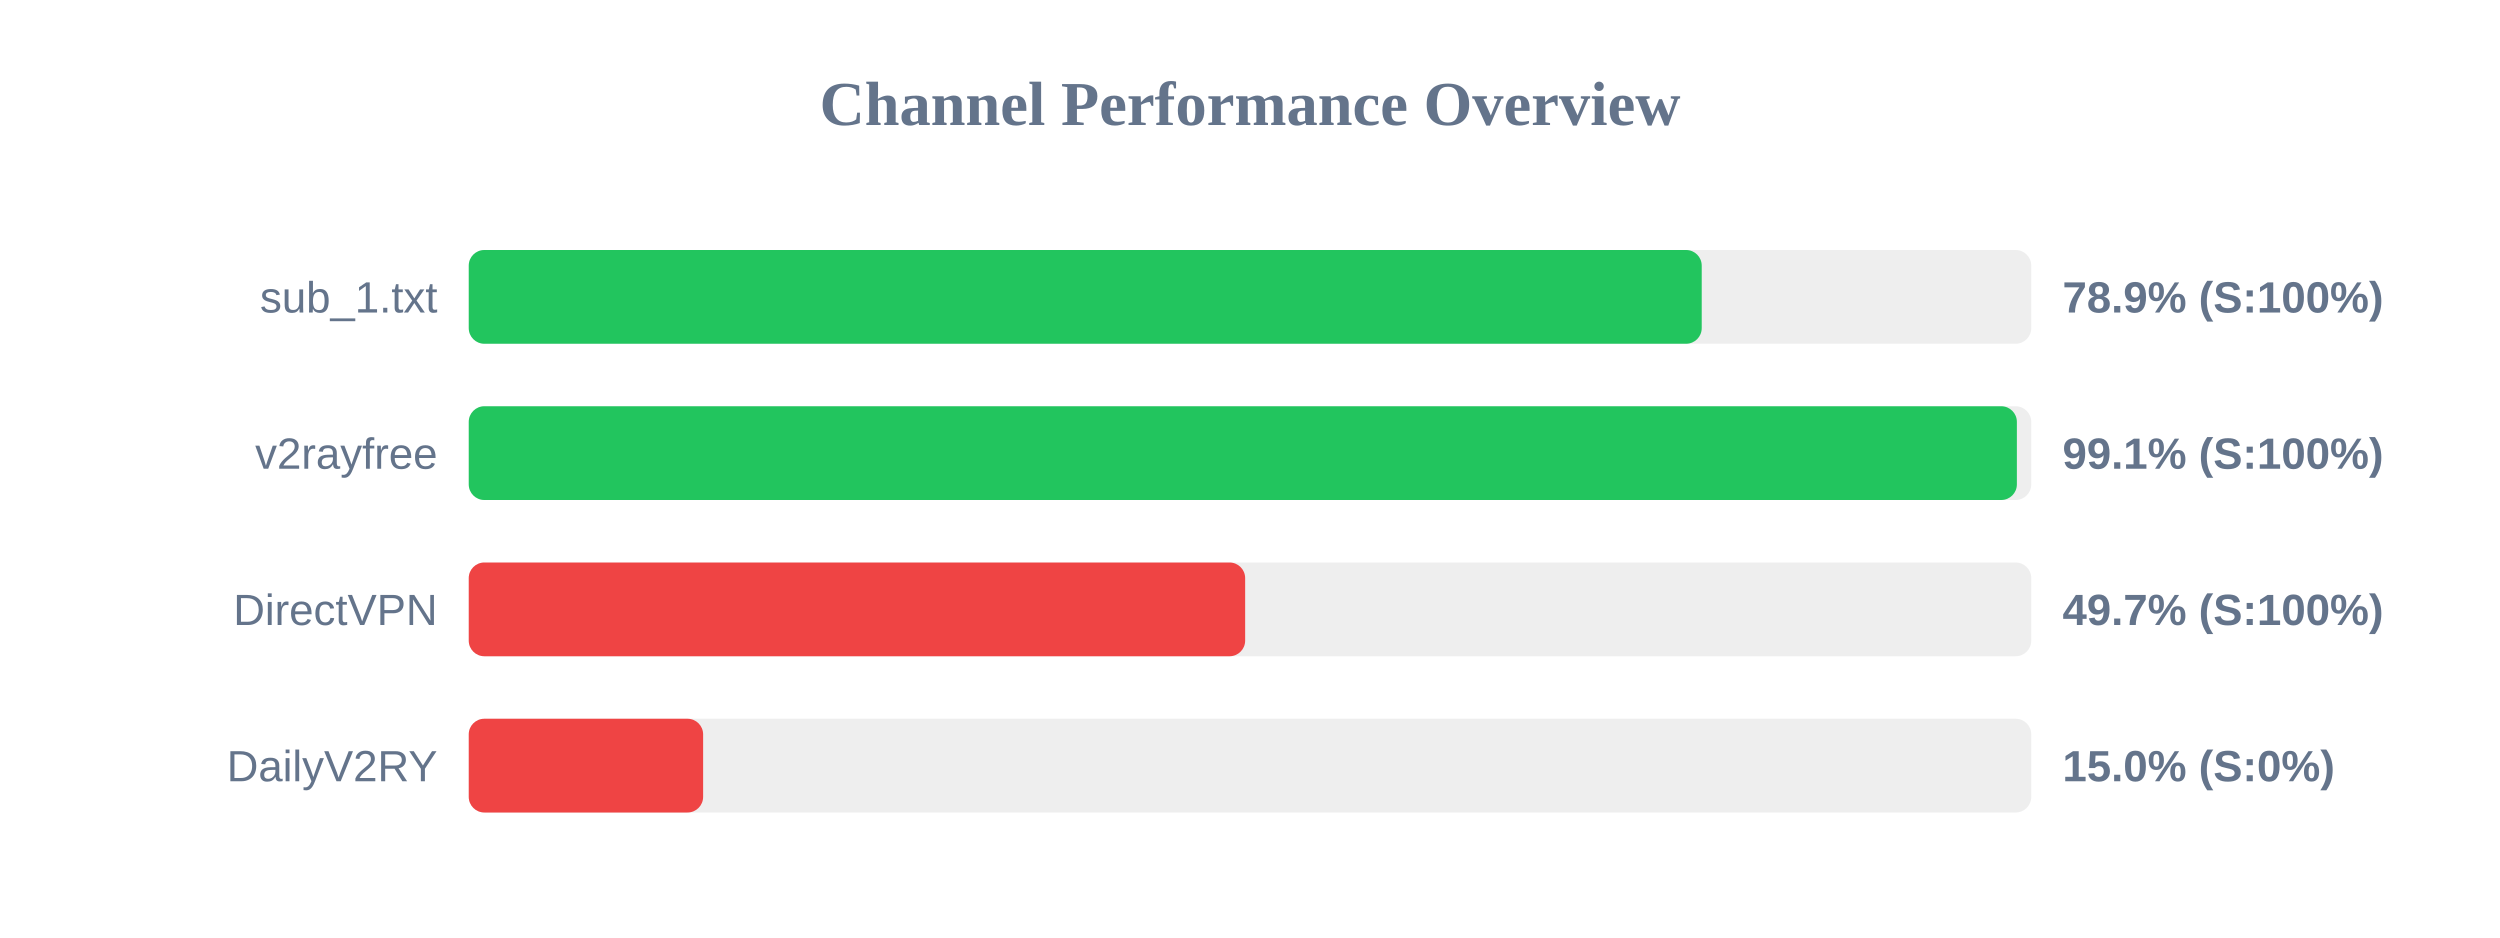
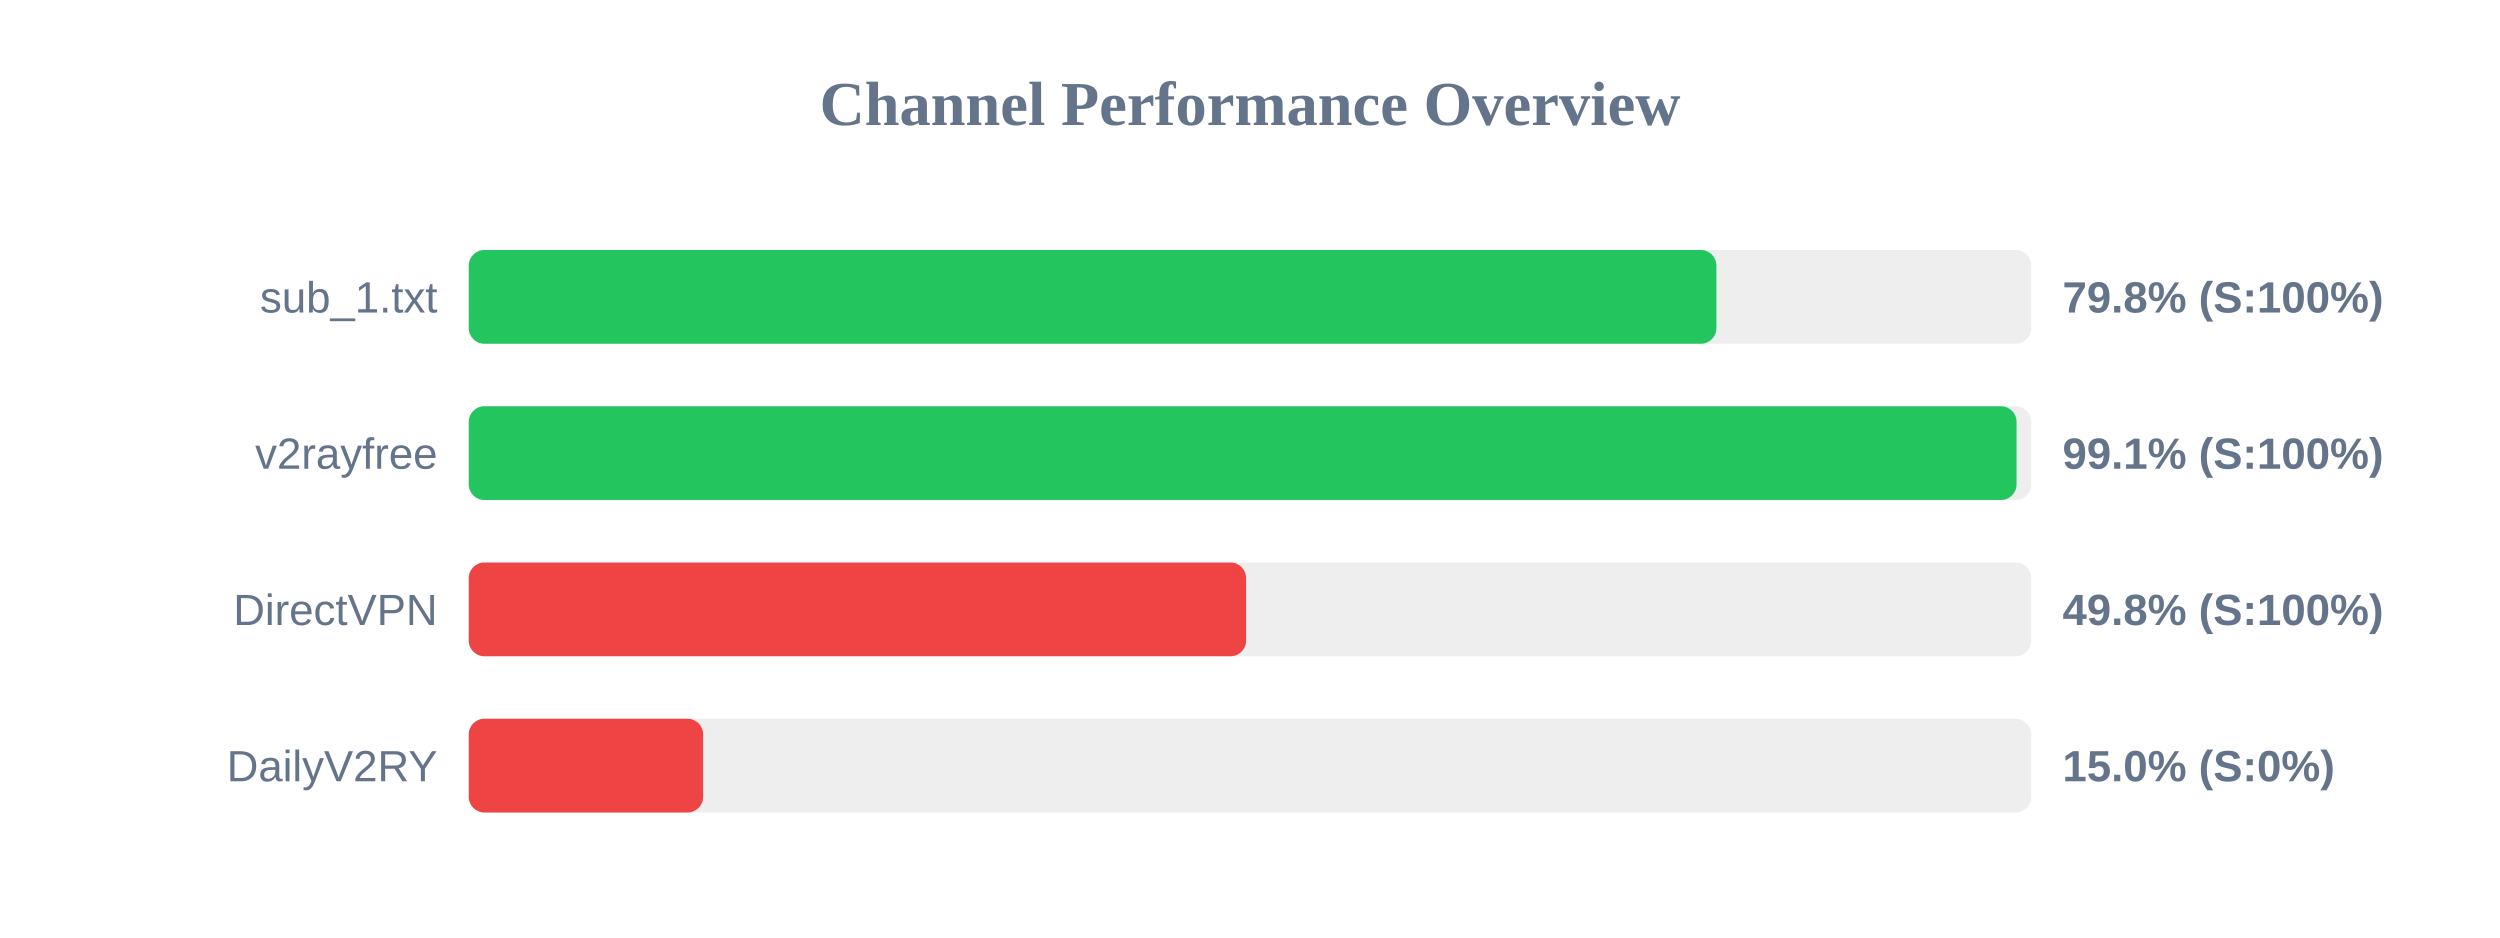
<svg xmlns="http://www.w3.org/2000/svg" width="800" height="300" version="1.1">
  <style>
        .row { font: 14px Arial; fill: #64748b; }
        .score { font: bold 14px Arial; fill: #64748b; }
    </style>
  <text x="400" y="40" text-anchor="middle" font-size="20px" font-weight="bold" fill="#64748b">Channel Performance Overview</text>
  <rect x="150" y="80" width="500" height="30" fill="#eee" rx="5" />
-   <rect x="150" y="80" width="394.55" height="30" fill="#22c55e" rx="5" />
+   <rect x="150" y="80" width="399.25" height="30" fill="#22c55e" rx="5" />
  <text x="140" y="100" text-anchor="end" class="row">sub_1.txt</text>
-   <text x="660" y="100" text-anchor="start" class="score">78.9% (S:100%)</text>
+   <text x="660" y="100" text-anchor="start" class="score">79.8% (S:100%)</text>
  <rect x="150" y="130" width="500" height="30" fill="#eee" rx="5" />
-   <rect x="150" y="130" width="495.4" height="30" fill="#22c55e" rx="5" />
+   <rect x="150" y="130" width="495.3" height="30" fill="#22c55e" rx="5" />
  <text x="140" y="150" text-anchor="end" class="row">v2rayfree</text>
  <text x="660" y="150" text-anchor="start" class="score">99.1% (S:100%)</text>
  <rect x="150" y="180" width="500" height="30" fill="#eee" rx="5" />
-   <rect x="150" y="180" width="248.45" height="30" fill="#ef4444" rx="5" />
+   <rect x="150" y="180" width="248.75" height="30" fill="#ef4444" rx="5" />
  <text x="140" y="200" text-anchor="end" class="row">DirectVPN</text>
-   <text x="660" y="200" text-anchor="start" class="score">49.7% (S:100%)</text>
+   <text x="660" y="200" text-anchor="start" class="score">49.8% (S:100%)</text>
  <rect x="150" y="230" width="500" height="30" fill="#eee" rx="5" />
  <rect x="150" y="230" width="75.0" height="30" fill="#ef4444" rx="5" />
  <text x="140" y="250" text-anchor="end" class="row">DailyV2RY</text>
  <text x="660" y="250" text-anchor="start" class="score">15.0% (S:0%)</text>
</svg>
